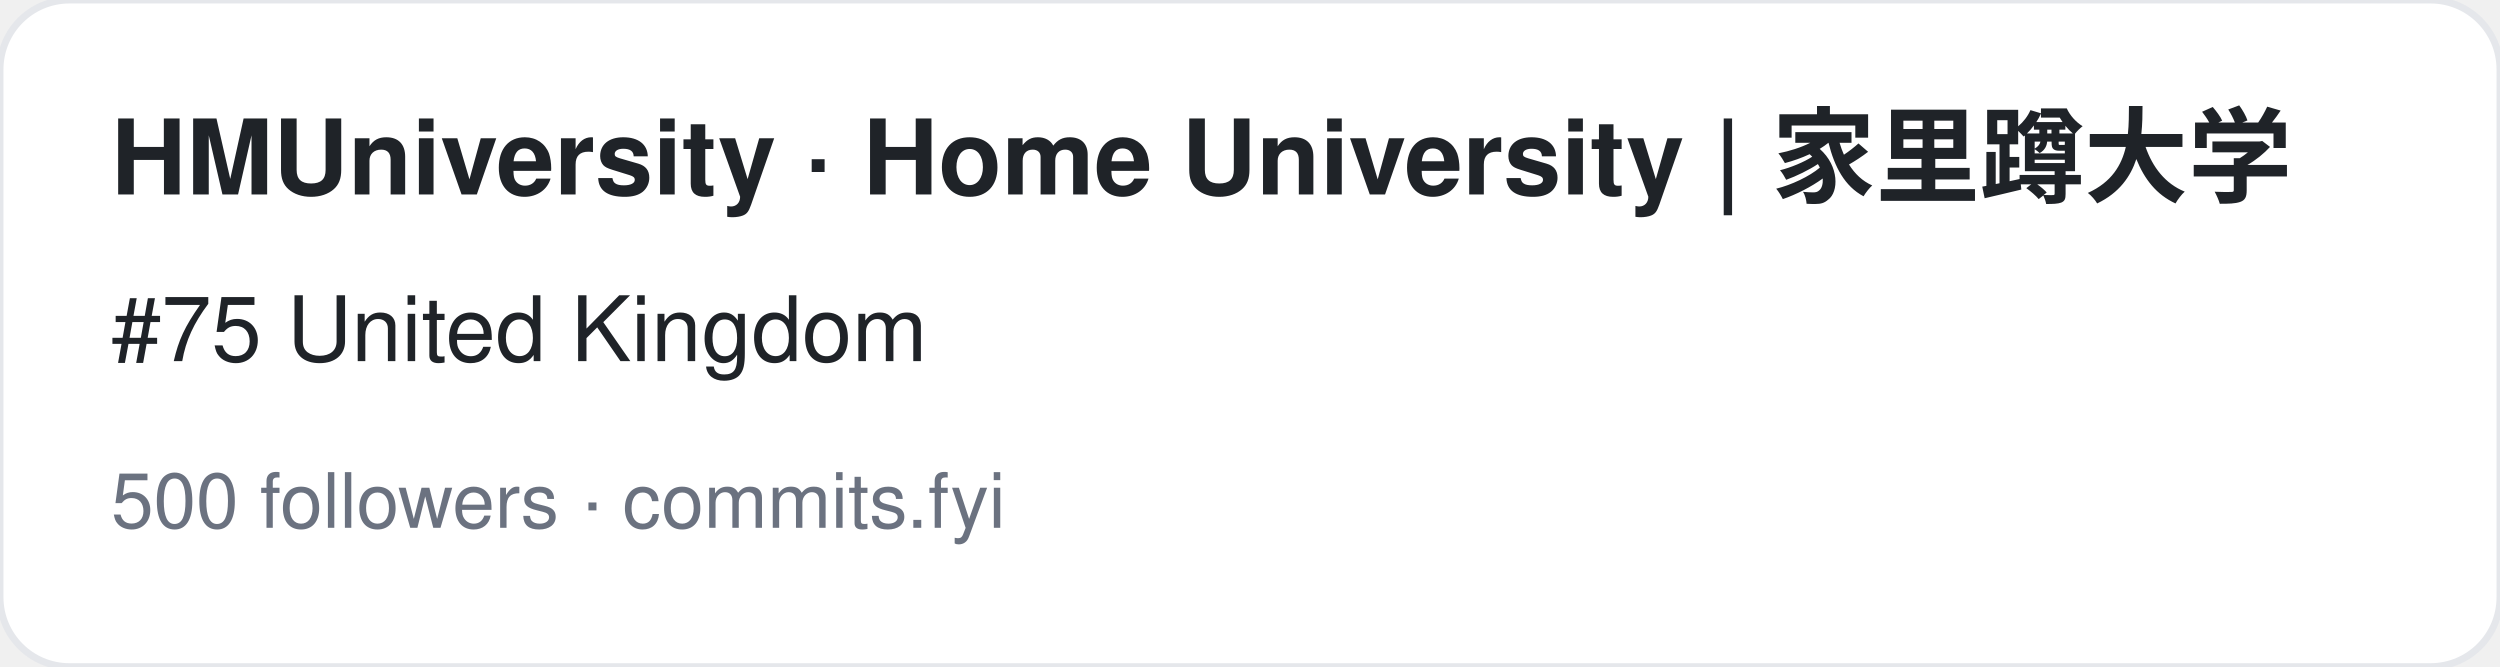
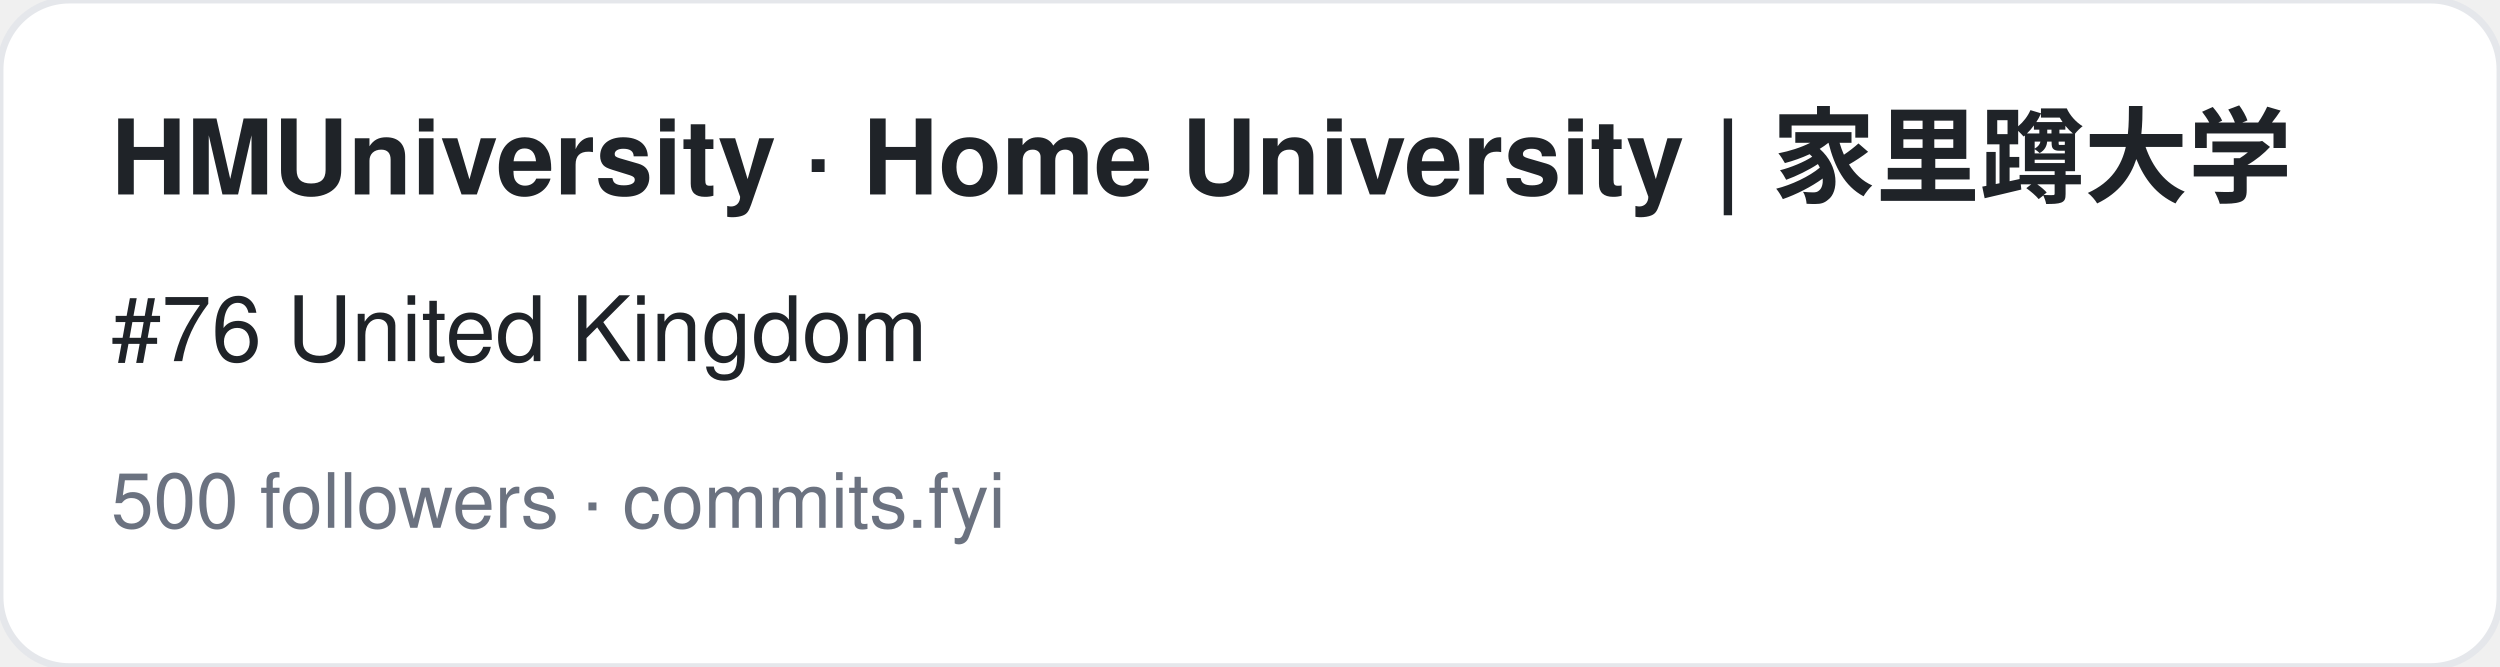
<svg xmlns="http://www.w3.org/2000/svg" width="360" height="96" viewBox="0 0 360 96" font-family="-apple-system,BlinkMacSystemFont,Segoe UI,Helvetica,Arial,sans-serif">
  <rect width="360" height="96" rx="10" fill="#ffffff" stroke="#e5e7eb" />
  <text x="16" y="28" font-size="15" font-weight="700" fill="#1f2328">HMUniversity · Home University | 家里蹲大学</text>
-   <text x="16" y="52" font-size="13" fill="#1f2328">#75 United Kingdom</text>
+   <text x="16" y="52" font-size="13" fill="#1f2328">#76 United Kingdom</text>
  <text x="16" y="76" font-size="11" fill="#6b7280">500 followers · commits.fyi</text>
</svg>
